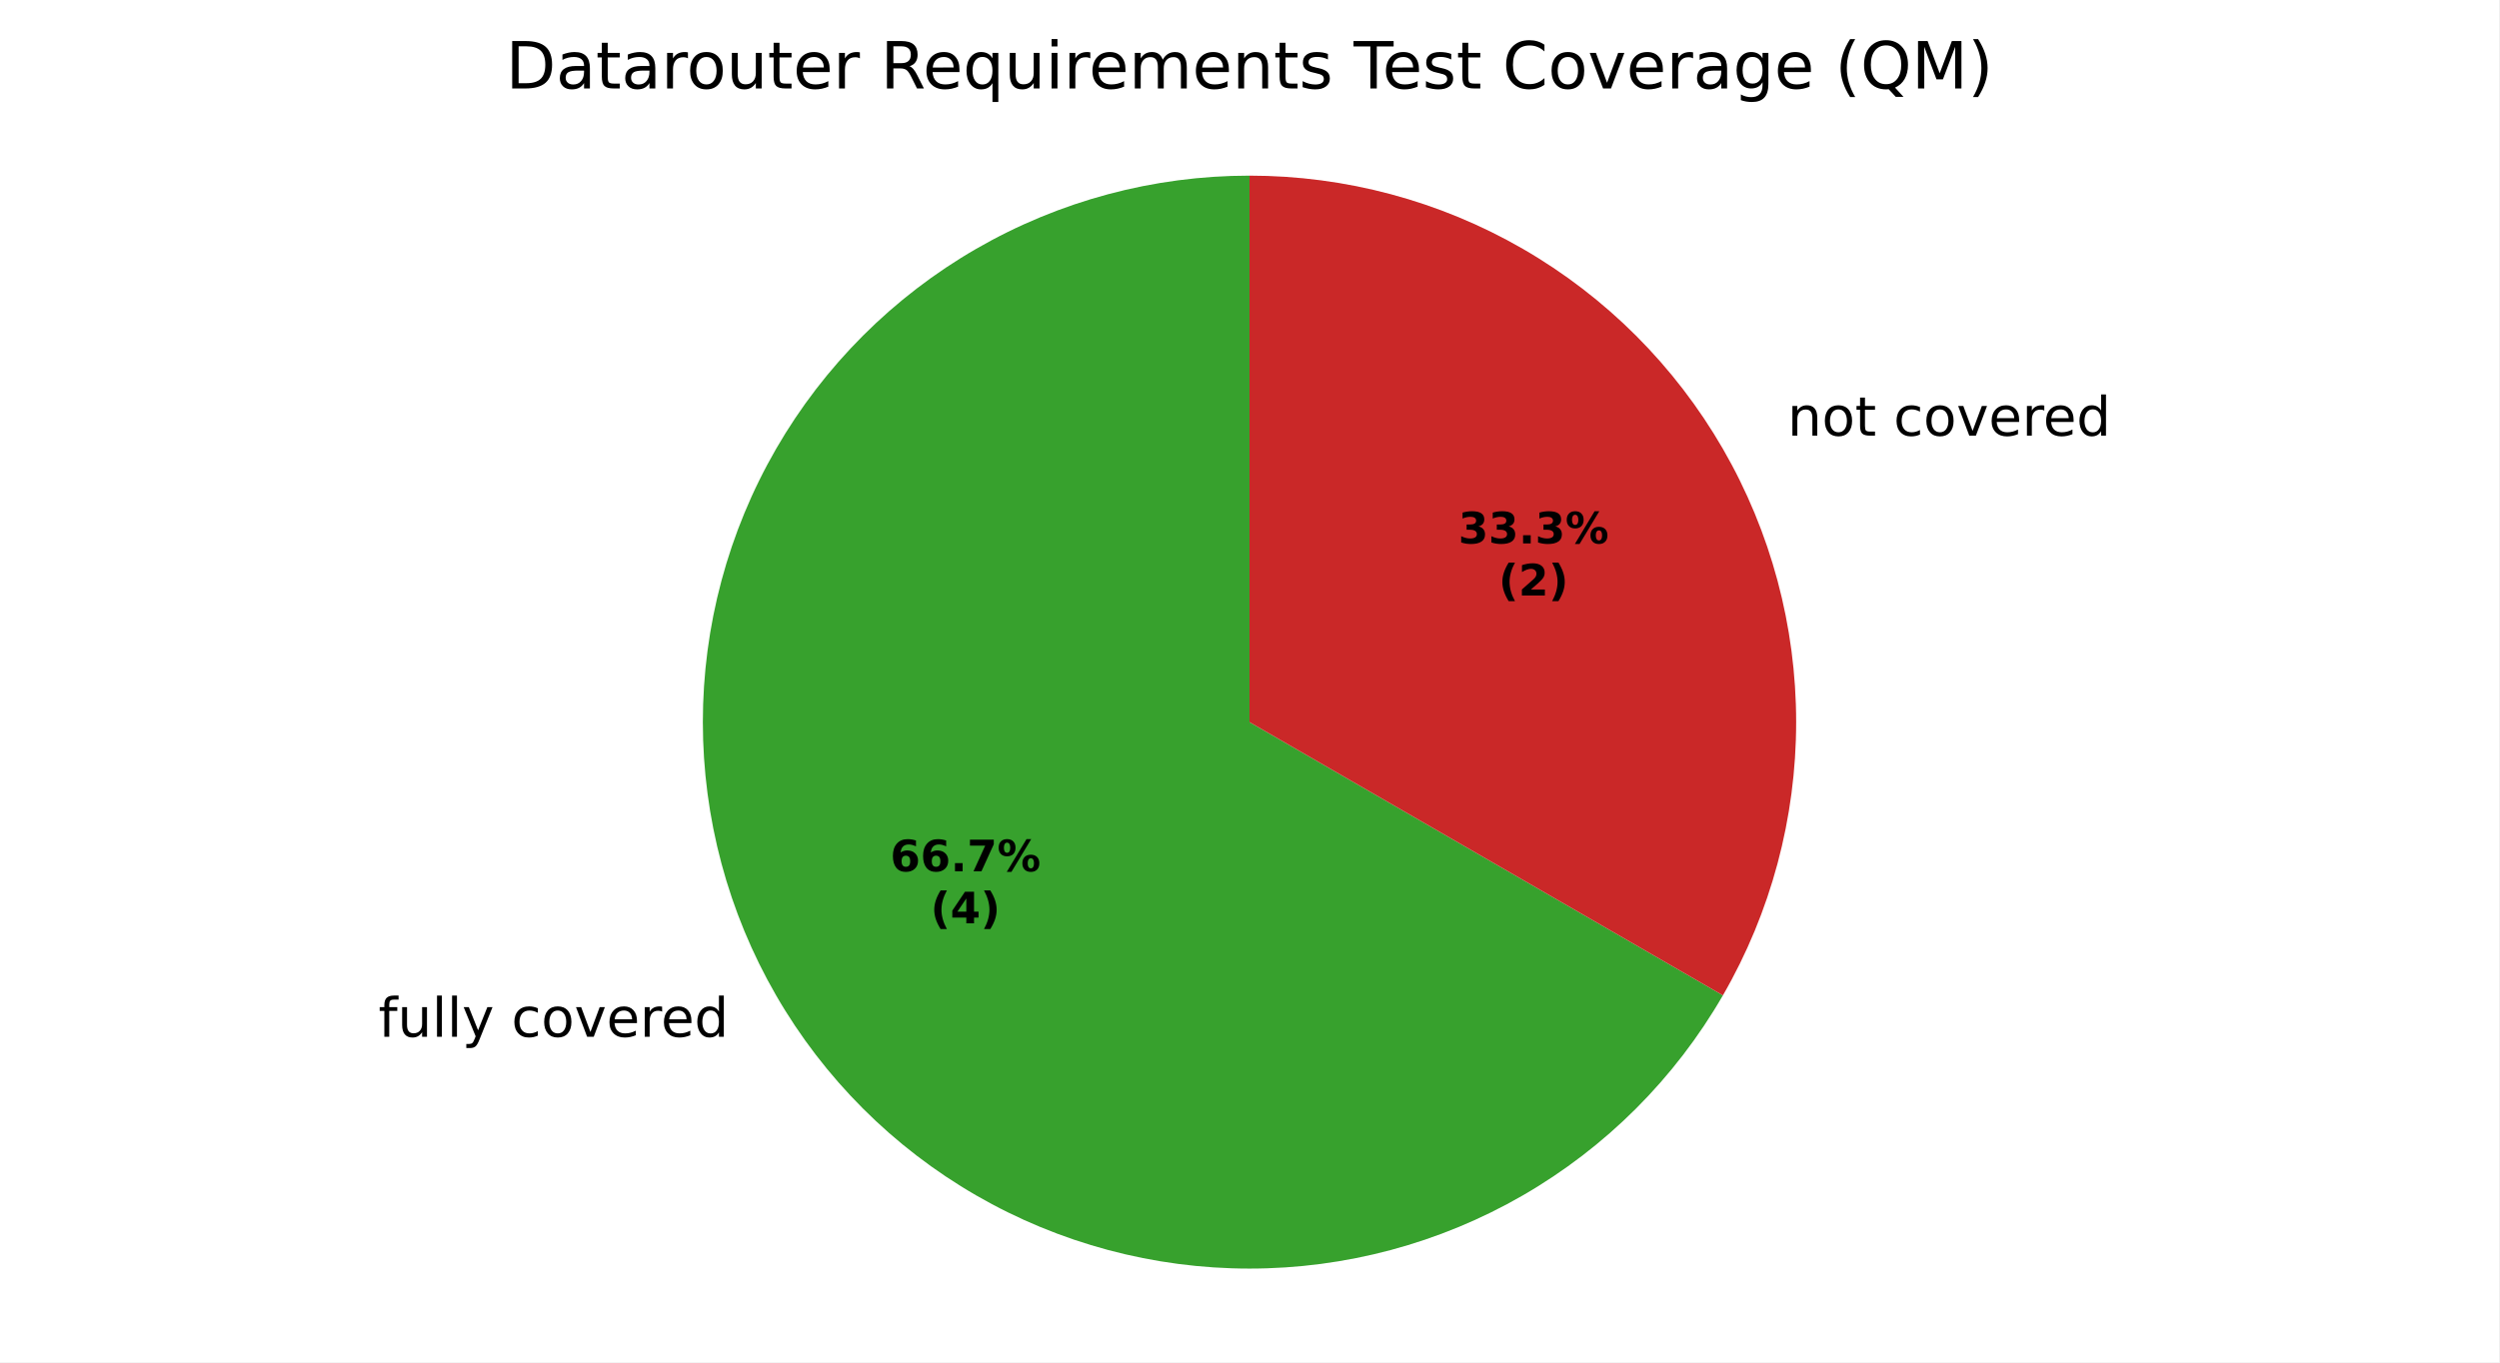
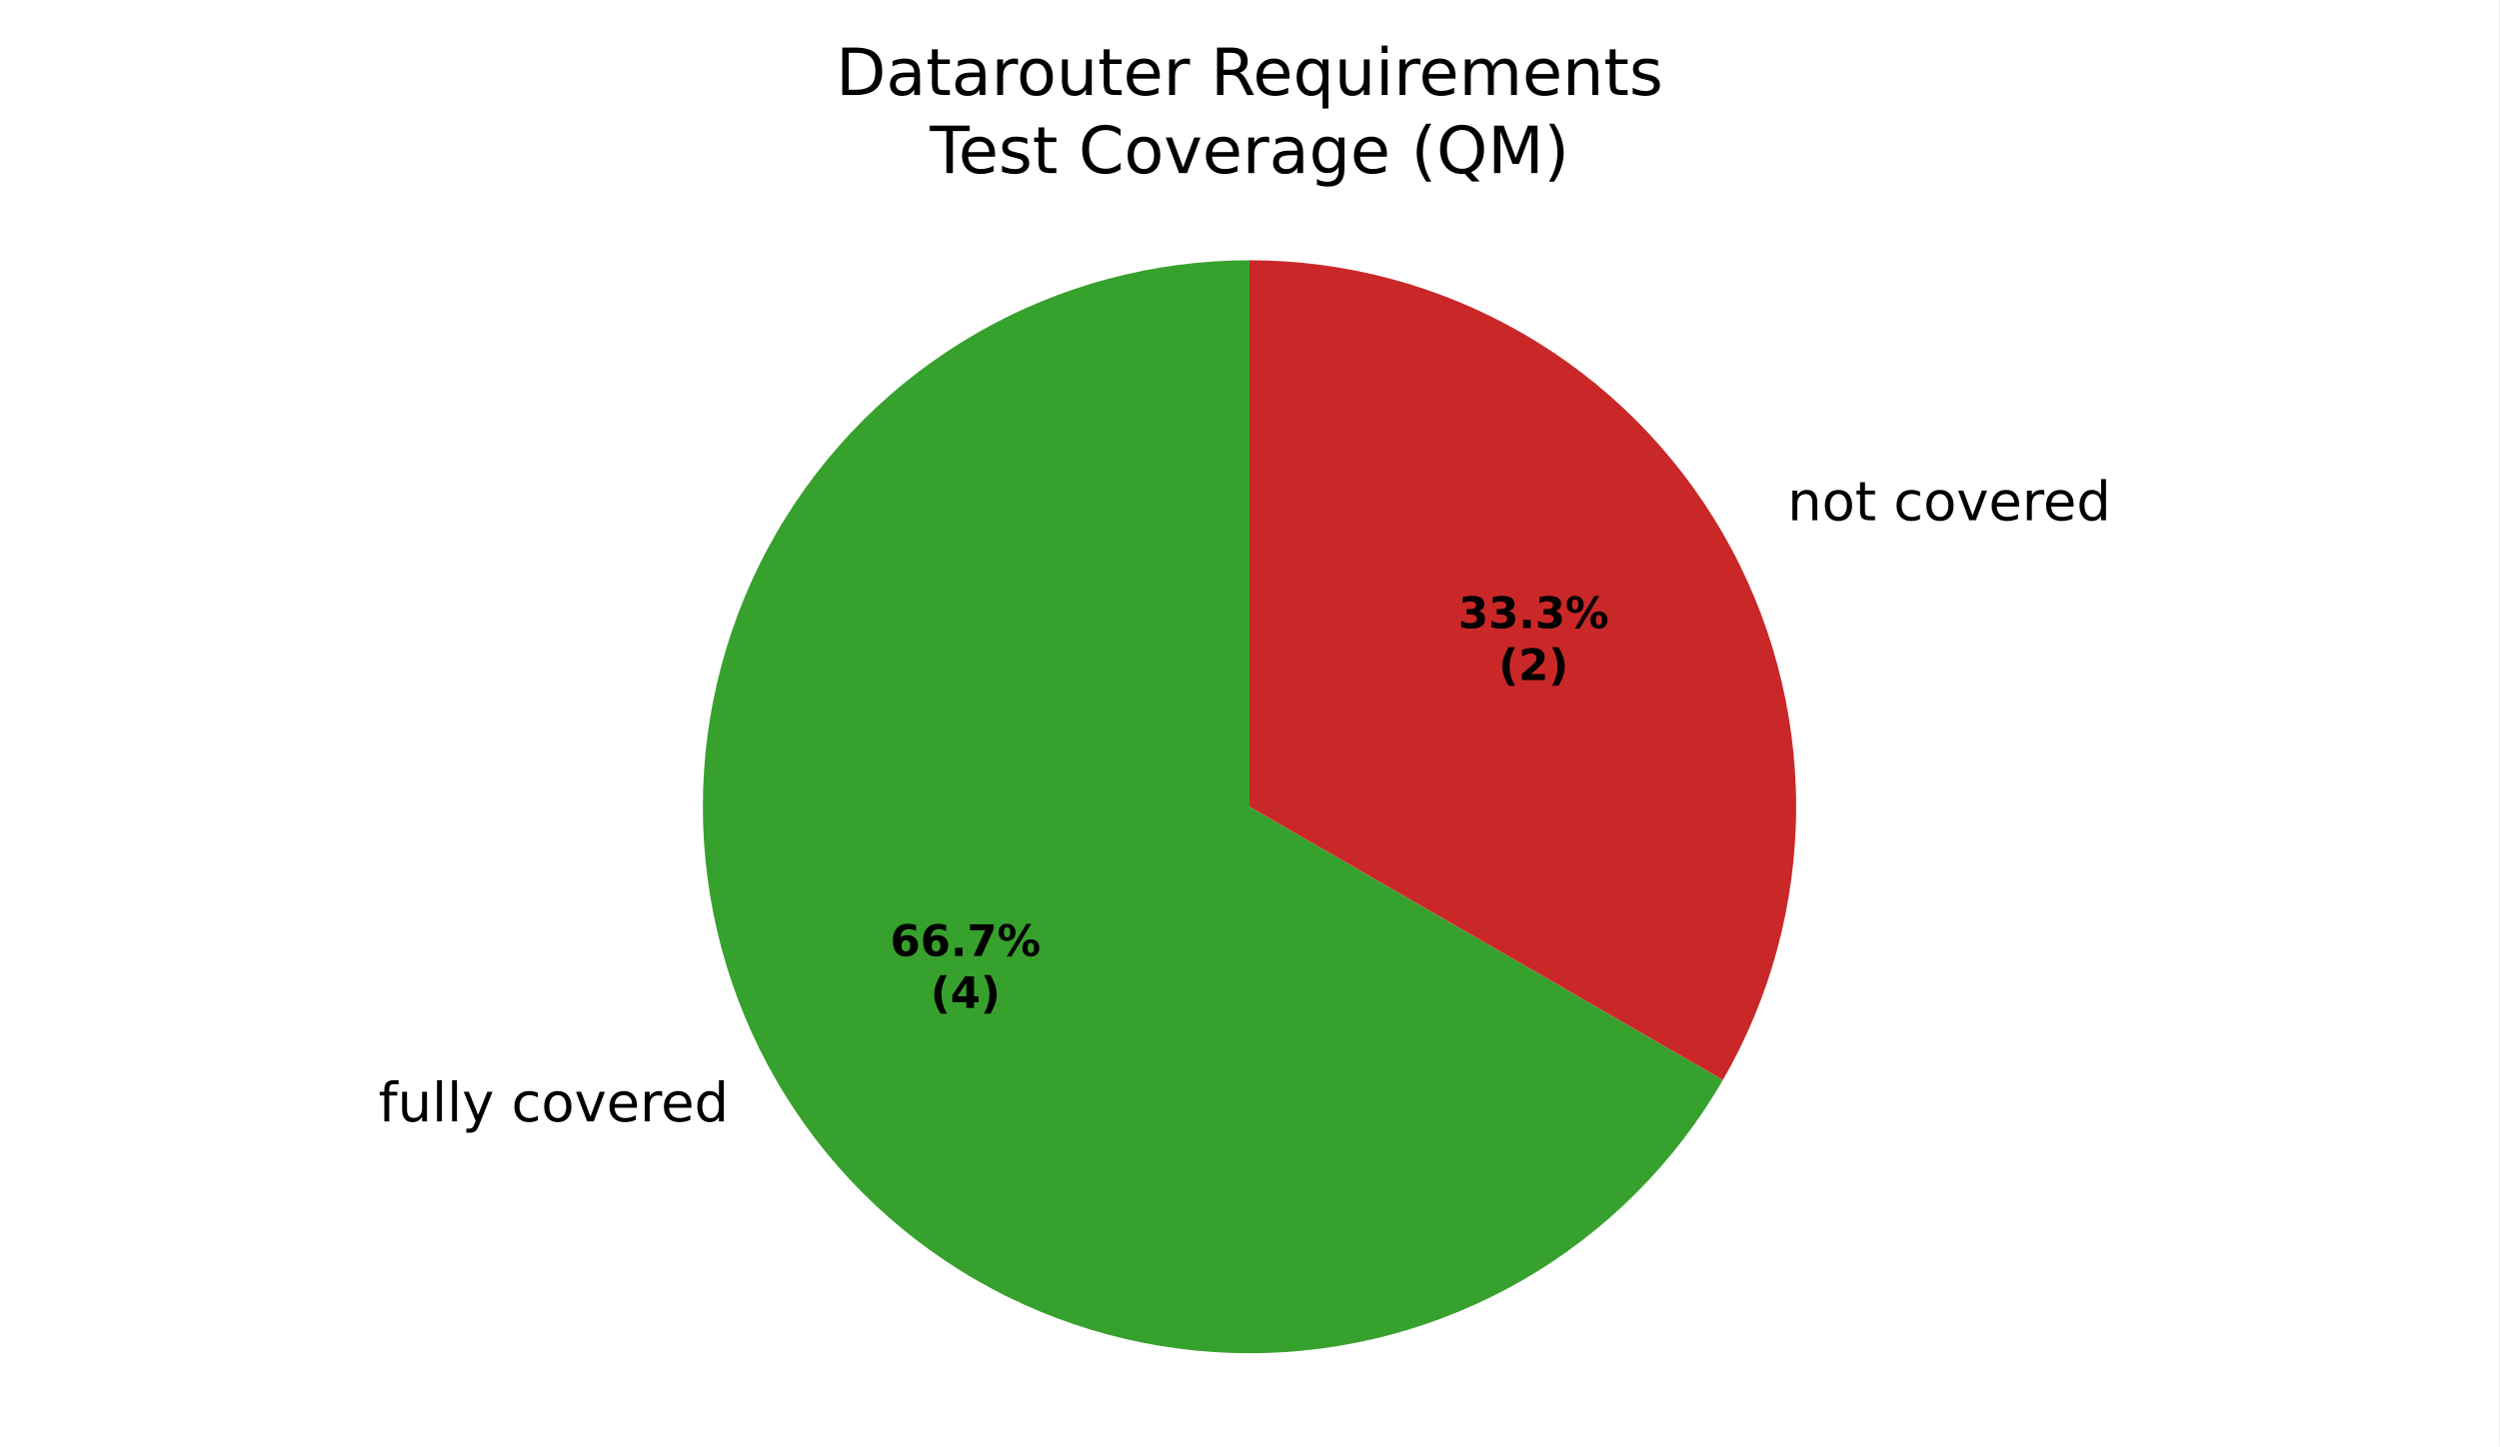
- <svg xmlns="http://www.w3.org/2000/svg" xmlns:xlink="http://www.w3.org/1999/xlink" width="460.8pt" height="251.278pt" viewBox="0 0 460.8 251.278" version="1.1">
+ <svg xmlns="http://www.w3.org/2000/svg" xmlns:xlink="http://www.w3.org/1999/xlink" width="460.8pt" height="266.882pt" viewBox="0 0 460.8 266.882" version="1.1">
  <defs>
    <style type="text/css">*{stroke-linejoin: round; stroke-linecap: butt}</style>
  </defs>
  <g id="figure_1">
    <g id="patch_1">
-       <path d="M 0 251.278  L 460.8 251.278  L 460.8 0  L 0 0  z " style="fill: #ffffff" />
+       <path d="M 0 266.882  L 460.8 266.882  L 460.8 0  L 0 0  z " style="fill: #ffffff" />
    </g>
    <g id="axes_1">
      <g id="patch_2">
-         <path d="M 230.4 32.398  C 212.707 32.398 195.322 37.056 180 45.903  C 164.678 54.749 151.951 67.476 143.105 82.798  C 134.258 98.121 129.6 115.505 129.6 133.198  C 129.6 150.891 134.258 168.276 143.105 183.598  C 151.951 198.921 164.678 211.647 180 220.493  C 195.322 229.34 212.707 233.998 230.4 233.998  C 248.093 233.998 265.478 229.34 280.8 220.493  C 296.122 211.647 308.849 198.921 317.695 183.598  L 230.4 133.198  z " style="fill: #37a12d" />
+         <path d="M 230.4 48.002  C 212.707 48.002 195.322 52.66 180 61.506  C 164.678 70.353 151.951 83.079 143.105 98.402  C 134.258 113.724 129.6 131.109 129.6 148.802  C 129.6 166.494 134.258 183.879 143.105 199.202  C 151.951 214.524 164.678 227.251 180 236.097  C 195.322 244.943 212.707 249.602 230.4 249.602  C 248.093 249.602 265.478 244.943 280.8 236.097  C 296.122 227.251 308.849 214.524 317.695 199.202  L 230.4 148.802  z " style="fill: #37a12d" />
      </g>
      <g id="patch_3">
-         <path d="M 317.695 183.598  C 317.695 183.598 317.695 183.598 317.695 183.598  L 230.4 133.198  z " style="fill: #f0a500" />
+         <path d="M 317.695 199.202  C 317.695 199.202 317.695 199.202 317.695 199.202  L 230.4 148.802  z " style="fill: #f0a500" />
      </g>
      <g id="patch_4">
-         <path d="M 317.695 183.598  C 326.542 168.276 331.2 150.891 331.2 133.198  C 331.2 115.505 326.542 98.121 317.695 82.798  C 308.849 67.476 296.122 54.749 280.8 45.903  C 265.478 37.056 248.093 32.398 230.4 32.398  L 230.4 133.198  z " style="fill: #ca2828" />
+         <path d="M 317.695 199.202  C 326.542 183.879 331.2 166.494 331.2 148.802  C 331.2 131.109 326.542 113.724 317.695 98.402  C 308.849 83.079 296.122 70.353 280.8 61.506  C 265.478 52.66 248.093 48.002 230.4 48.002  L 230.4 148.802  z " style="fill: #ca2828" />
      </g>
      <g id="matplotlib.axis_1" />
      <g id="matplotlib.axis_2" />
      <g id="text_1">
-         <g transform="translate(69.78292 191.2362) scale(0.1 -0.1)">
+         <g transform="translate(69.78292 206.8397) scale(0.1 -0.1)">
          <defs>
            <path id="DejaVuSans-49" d="M 2375 4863  L 2375 4384  L 1825 4384  Q 1516 4384 1395 4259  Q 1275 4134 1275 3809  L 1275 3500  L 2222 3500  L 2222 3053  L 1275 3053  L 1275 0  L 697 0  L 697 3053  L 147 3053  L 147 3500  L 697 3500  L 697 3744  Q 697 4328 969 4595  Q 1241 4863 1831 4863  L 2375 4863  z " transform="scale(0.015625)" />
            <path id="DejaVuSans-58" d="M 544 1381  L 544 3500  L 1119 3500  L 1119 1403  Q 1119 906 1312 657  Q 1506 409 1894 409  Q 2359 409 2629 706  Q 2900 1003 2900 1516  L 2900 3500  L 3475 3500  L 3475 0  L 2900 0  L 2900 538  Q 2691 219 2414 64  Q 2138 -91 1772 -91  Q 1169 -91 856 284  Q 544 659 544 1381  z M 1991 3584  L 1991 3584  z " transform="scale(0.015625)" />
            <path id="DejaVuSans-4f" d="M 603 4863  L 1178 4863  L 1178 0  L 603 0  L 603 4863  z " transform="scale(0.015625)" />
            <path id="DejaVuSans-5c" d="M 2059 -325  Q 1816 -950 1584 -1140  Q 1353 -1331 966 -1331  L 506 -1331  L 506 -850  L 844 -850  Q 1081 -850 1212 -737  Q 1344 -625 1503 -206  L 1606 56  L 191 3500  L 800 3500  L 1894 763  L 2988 3500  L 3597 3500  L 2059 -325  z " transform="scale(0.015625)" />
            <path id="DejaVuSans-3" transform="scale(0.015625)" />
            <path id="DejaVuSans-46" d="M 3122 3366  L 3122 2828  Q 2878 2963 2633 3030  Q 2388 3097 2138 3097  Q 1578 3097 1268 2742  Q 959 2388 959 1747  Q 959 1106 1268 751  Q 1578 397 2138 397  Q 2388 397 2633 464  Q 2878 531 3122 666  L 3122 134  Q 2881 22 2623 -34  Q 2366 -91 2075 -91  Q 1284 -91 818 406  Q 353 903 353 1747  Q 353 2603 823 3093  Q 1294 3584 2113 3584  Q 2378 3584 2631 3529  Q 2884 3475 3122 3366  z " transform="scale(0.015625)" />
            <path id="DejaVuSans-52" d="M 1959 3097  Q 1497 3097 1228 2736  Q 959 2375 959 1747  Q 959 1119 1226 758  Q 1494 397 1959 397  Q 2419 397 2687 759  Q 2956 1122 2956 1747  Q 2956 2369 2687 2733  Q 2419 3097 1959 3097  z M 1959 3584  Q 2709 3584 3137 3096  Q 3566 2609 3566 1747  Q 3566 888 3137 398  Q 2709 -91 1959 -91  Q 1206 -91 779 398  Q 353 888 353 1747  Q 353 2609 779 3096  Q 1206 3584 1959 3584  z " transform="scale(0.015625)" />
            <path id="DejaVuSans-59" d="M 191 3500  L 800 3500  L 1894 563  L 2988 3500  L 3597 3500  L 2284 0  L 1503 0  L 191 3500  z " transform="scale(0.015625)" />
            <path id="DejaVuSans-48" d="M 3597 1894  L 3597 1613  L 953 1613  Q 991 1019 1311 708  Q 1631 397 2203 397  Q 2534 397 2845 478  Q 3156 559 3463 722  L 3463 178  Q 3153 47 2828 -22  Q 2503 -91 2169 -91  Q 1331 -91 842 396  Q 353 884 353 1716  Q 353 2575 817 3079  Q 1281 3584 2069 3584  Q 2775 3584 3186 3129  Q 3597 2675 3597 1894  z M 3022 2063  Q 3016 2534 2758 2815  Q 2500 3097 2075 3097  Q 1594 3097 1305 2825  Q 1016 2553 972 2059  L 3022 2063  z " transform="scale(0.015625)" />
            <path id="DejaVuSans-55" d="M 2631 2963  Q 2534 3019 2420 3045  Q 2306 3072 2169 3072  Q 1681 3072 1420 2755  Q 1159 2438 1159 1844  L 1159 0  L 581 0  L 581 3500  L 1159 3500  L 1159 2956  Q 1341 3275 1631 3429  Q 1922 3584 2338 3584  Q 2397 3584 2469 3576  Q 2541 3569 2628 3553  L 2631 2963  z " transform="scale(0.015625)" />
            <path id="DejaVuSans-47" d="M 2906 2969  L 2906 4863  L 3481 4863  L 3481 0  L 2906 0  L 2906 525  Q 2725 213 2448 61  Q 2172 -91 1784 -91  Q 1150 -91 751 415  Q 353 922 353 1747  Q 353 2572 751 3078  Q 1150 3584 1784 3584  Q 2172 3584 2448 3432  Q 2725 3281 2906 2969  z M 947 1747  Q 947 1113 1208 752  Q 1469 391 1925 391  Q 2381 391 2643 752  Q 2906 1113 2906 1747  Q 2906 2381 2643 2742  Q 2381 3103 1925 3103  Q 1469 3103 1208 2742  Q 947 2381 947 1747  z " transform="scale(0.015625)" />
          </defs>
          <use xlink:href="#DejaVuSans-49" />
          <use xlink:href="#DejaVuSans-58" transform="translate(35.20312 0)" />
          <use xlink:href="#DejaVuSans-4f" transform="translate(98.57812 0)" />
          <use xlink:href="#DejaVuSans-4f" transform="translate(126.3594 0)" />
          <use xlink:href="#DejaVuSans-5c" transform="translate(154.1406 0)" />
          <use xlink:href="#DejaVuSans-3" transform="translate(213.3281 0)" />
          <use xlink:href="#DejaVuSans-46" transform="translate(245.1094 0)" />
          <use xlink:href="#DejaVuSans-52" transform="translate(300.0938 0)" />
          <use xlink:href="#DejaVuSans-59" transform="translate(361.2812 0)" />
          <use xlink:href="#DejaVuSans-48" transform="translate(420.4688 0)" />
          <use xlink:href="#DejaVuSans-55" transform="translate(482 0)" />
          <use xlink:href="#DejaVuSans-48" transform="translate(520.9062 0)" />
          <use xlink:href="#DejaVuSans-47" transform="translate(582.4375 0)" />
        </g>
      </g>
      <g id="text_2">
-         <g transform="translate(326.4249 80.35617) scale(0.1 -0.1)">
+         <g transform="translate(326.4249 95.95969) scale(0.1 -0.1)">
          <defs>
            <path id="DejaVuSans-51" d="M 3513 2113  L 3513 0  L 2938 0  L 2938 2094  Q 2938 2591 2744 2837  Q 2550 3084 2163 3084  Q 1697 3084 1428 2787  Q 1159 2491 1159 1978  L 1159 0  L 581 0  L 581 3500  L 1159 3500  L 1159 2956  Q 1366 3272 1645 3428  Q 1925 3584 2291 3584  Q 2894 3584 3203 3211  Q 3513 2838 3513 2113  z " transform="scale(0.015625)" />
            <path id="DejaVuSans-57" d="M 1172 4494  L 1172 3500  L 2356 3500  L 2356 3053  L 1172 3053  L 1172 1153  Q 1172 725 1289 603  Q 1406 481 1766 481  L 2356 481  L 2356 0  L 1766 0  Q 1100 0 847 248  Q 594 497 594 1153  L 594 3053  L 172 3053  L 172 3500  L 594 3500  L 594 4494  L 1172 4494  z " transform="scale(0.015625)" />
          </defs>
          <use xlink:href="#DejaVuSans-3" />
          <use xlink:href="#DejaVuSans-51" transform="translate(31.78125 0)" />
          <use xlink:href="#DejaVuSans-52" transform="translate(95.15625 0)" />
          <use xlink:href="#DejaVuSans-57" transform="translate(156.3438 0)" />
          <use xlink:href="#DejaVuSans-3" transform="translate(195.5469 0)" />
          <use xlink:href="#DejaVuSans-46" transform="translate(227.3281 0)" />
          <use xlink:href="#DejaVuSans-52" transform="translate(282.3125 0)" />
          <use xlink:href="#DejaVuSans-59" transform="translate(343.5 0)" />
          <use xlink:href="#DejaVuSans-48" transform="translate(402.6875 0)" />
          <use xlink:href="#DejaVuSans-55" transform="translate(464.2188 0)" />
          <use xlink:href="#DejaVuSans-48" transform="translate(503.125 0)" />
          <use xlink:href="#DejaVuSans-47" transform="translate(564.6562 0)" />
        </g>
      </g>
      <g id="text_3">
-         <g transform="translate(164.1459 160.7155) scale(0.08 -0.08)">
+         <g transform="translate(164.1459 176.319) scale(0.08 -0.08)">
          <defs>
            <path id="DejaVuSans-Bold-19" d="M 2316 2303  Q 2000 2303 1842 2098  Q 1684 1894 1684 1484  Q 1684 1075 1842 870  Q 2000 666 2316 666  Q 2634 666 2792 870  Q 2950 1075 2950 1484  Q 2950 1894 2792 2098  Q 2634 2303 2316 2303  z M 3803 4544  L 3803 3681  Q 3506 3822 3243 3889  Q 2981 3956 2731 3956  Q 2194 3956 1894 3657  Q 1594 3359 1544 2772  Q 1750 2925 1990 3001  Q 2231 3078 2516 3078  Q 3231 3078 3670 2659  Q 4109 2241 4109 1563  Q 4109 813 3618 361  Q 3128 -91 2303 -91  Q 1394 -91 895 523  Q 397 1138 397 2266  Q 397 3422 980 4083  Q 1563 4744 2578 4744  Q 2900 4744 3203 4694  Q 3506 4644 3803 4544  z " transform="scale(0.015625)" />
            <path id="DejaVuSans-Bold-11" d="M 653 1209  L 1778 1209  L 1778 0  L 653 0  L 653 1209  z " transform="scale(0.015625)" />
            <path id="DejaVuSans-Bold-1a" d="M 428 4666  L 3944 4666  L 3944 3988  L 2125 0  L 953 0  L 2675 3781  L 428 3781  L 428 4666  z " transform="scale(0.015625)" />
            <path id="DejaVuSans-Bold-8" d="M 4959 1925  Q 4738 1925 4616 1733  Q 4494 1541 4494 1184  Q 4494 825 4614 633  Q 4734 441 4959 441  Q 5184 441 5303 633  Q 5422 825 5422 1184  Q 5422 1541 5301 1733  Q 5181 1925 4959 1925  z M 4959 2450  Q 5541 2450 5875 2112  Q 6209 1775 6209 1184  Q 6209 594 5875 251  Q 5541 -91 4959 -91  Q 4378 -91 4042 251  Q 3706 594 3706 1184  Q 3706 1772 4042 2111  Q 4378 2450 4959 2450  z M 2094 -91  L 1403 -91  L 4319 4750  L 5013 4750  L 2094 -91  z M 1453 4750  Q 2034 4750 2367 4411  Q 2700 4072 2700 3481  Q 2700 2891 2367 2550  Q 2034 2209 1453 2209  Q 872 2209 539 2550  Q 206 2891 206 3481  Q 206 4072 539 4411  Q 872 4750 1453 4750  z M 1453 4225  Q 1228 4225 1106 4031  Q 984 3838 984 3481  Q 984 3122 1106 2926  Q 1228 2731 1453 2731  Q 1678 2731 1798 2926  Q 1919 3122 1919 3481  Q 1919 3838 1797 4031  Q 1675 4225 1453 4225  z " transform="scale(0.015625)" />
          </defs>
          <use xlink:href="#DejaVuSans-Bold-19" />
          <use xlink:href="#DejaVuSans-Bold-19" transform="translate(69.57812 0)" />
          <use xlink:href="#DejaVuSans-Bold-11" transform="translate(139.1562 0)" />
          <use xlink:href="#DejaVuSans-Bold-1a" transform="translate(177.1406 0)" />
          <use xlink:href="#DejaVuSans-Bold-8" transform="translate(246.7188 0)" />
        </g>
-         <g transform="translate(171.5834 170.317) scale(0.08 -0.08)">
+         <g transform="translate(171.5834 185.9205) scale(0.08 -0.08)">
          <defs>
            <path id="DejaVuSans-Bold-b" d="M 2413 -844  L 1484 -844  Q 1006 -72 778 623  Q 550 1319 550 2003  Q 550 2688 779 3389  Q 1009 4091 1484 4856  L 2413 4856  Q 2013 4116 1813 3408  Q 1613 2700 1613 2009  Q 1613 1319 1811 609  Q 2009 -100 2413 -844  z " transform="scale(0.015625)" />
            <path id="DejaVuSans-Bold-17" d="M 2356 3675  L 1038 1722  L 2356 1722  L 2356 3675  z M 2156 4666  L 3494 4666  L 3494 1722  L 4159 1722  L 4159 850  L 3494 850  L 3494 0  L 2356 0  L 2356 850  L 288 850  L 288 1881  L 2156 4666  z " transform="scale(0.015625)" />
            <path id="DejaVuSans-Bold-c" d="M 513 -844  Q 913 -100 1113 609  Q 1313 1319 1313 2009  Q 1313 2700 1113 3408  Q 913 4116 513 4856  L 1441 4856  Q 1916 4091 2145 3389  Q 2375 2688 2375 2003  Q 2375 1319 2147 623  Q 1919 -72 1441 -844  L 513 -844  z " transform="scale(0.015625)" />
          </defs>
          <use xlink:href="#DejaVuSans-Bold-b" />
          <use xlink:href="#DejaVuSans-Bold-17" transform="translate(45.70312 0)" />
          <use xlink:href="#DejaVuSans-Bold-c" transform="translate(115.2812 0)" />
        </g>
      </g>
      <g id="text_4">
-         <g transform="translate(268.9003 100.2355) scale(0.08 -0.08)">
+         <g transform="translate(268.9003 115.839) scale(0.08 -0.08)">
          <defs>
            <path id="DejaVuSans-Bold-16" d="M 2981 2516  Q 3453 2394 3698 2092  Q 3944 1791 3944 1325  Q 3944 631 3412 270  Q 2881 -91 1863 -91  Q 1503 -91 1142 -33  Q 781 25 428 141  L 428 1069  Q 766 900 1098 814  Q 1431 728 1753 728  Q 2231 728 2486 893  Q 2741 1059 2741 1369  Q 2741 1688 2480 1852  Q 2219 2016 1709 2016  L 1228 2016  L 1228 2791  L 1734 2791  Q 2188 2791 2409 2933  Q 2631 3075 2631 3366  Q 2631 3634 2415 3781  Q 2200 3928 1806 3928  Q 1516 3928 1219 3862  Q 922 3797 628 3669  L 628 4550  Q 984 4650 1334 4700  Q 1684 4750 2022 4750  Q 2931 4750 3382 4451  Q 3834 4153 3834 3553  Q 3834 3144 3618 2883  Q 3403 2622 2981 2516  z " transform="scale(0.015625)" />
          </defs>
          <use xlink:href="#DejaVuSans-Bold-16" />
          <use xlink:href="#DejaVuSans-Bold-16" transform="translate(69.57812 0)" />
          <use xlink:href="#DejaVuSans-Bold-11" transform="translate(139.1562 0)" />
          <use xlink:href="#DejaVuSans-Bold-16" transform="translate(177.1406 0)" />
          <use xlink:href="#DejaVuSans-Bold-8" transform="translate(246.7188 0)" />
        </g>
-         <g transform="translate(276.3378 109.837) scale(0.08 -0.08)">
+         <g transform="translate(276.3378 125.4405) scale(0.08 -0.08)">
          <defs>
            <path id="DejaVuSans-Bold-15" d="M 1844 884  L 3897 884  L 3897 0  L 506 0  L 506 884  L 2209 2388  Q 2438 2594 2547 2791  Q 2656 2988 2656 3200  Q 2656 3528 2436 3728  Q 2216 3928 1850 3928  Q 1569 3928 1234 3808  Q 900 3688 519 3450  L 519 4475  Q 925 4609 1322 4679  Q 1719 4750 2100 4750  Q 2938 4750 3402 4381  Q 3866 4013 3866 3353  Q 3866 2972 3669 2642  Q 3472 2313 2841 1759  L 1844 884  z " transform="scale(0.015625)" />
          </defs>
          <use xlink:href="#DejaVuSans-Bold-b" />
          <use xlink:href="#DejaVuSans-Bold-15" transform="translate(45.70312 0)" />
          <use xlink:href="#DejaVuSans-Bold-c" transform="translate(115.2812 0)" />
        </g>
      </g>
      <g id="text_5">
-         <g transform="translate(93.26906 16.31812) scale(0.12 -0.12)">
+         <g transform="translate(154.1353 17.5193) scale(0.12 -0.12)">
          <defs>
            <path id="DejaVuSans-27" d="M 1259 4147  L 1259 519  L 2022 519  Q 2988 519 3436 956  Q 3884 1394 3884 2338  Q 3884 3275 3436 3711  Q 2988 4147 2022 4147  L 1259 4147  z M 628 4666  L 1925 4666  Q 3281 4666 3915 4102  Q 4550 3538 4550 2338  Q 4550 1131 3912 565  Q 3275 0 1925 0  L 628 0  L 628 4666  z " transform="scale(0.015625)" />
            <path id="DejaVuSans-44" d="M 2194 1759  Q 1497 1759 1228 1600  Q 959 1441 959 1056  Q 959 750 1161 570  Q 1363 391 1709 391  Q 2188 391 2477 730  Q 2766 1069 2766 1631  L 2766 1759  L 2194 1759  z M 3341 1997  L 3341 0  L 2766 0  L 2766 531  Q 2569 213 2275 61  Q 1981 -91 1556 -91  Q 1019 -91 701 211  Q 384 513 384 1019  Q 384 1609 779 1909  Q 1175 2209 1959 2209  L 2766 2209  L 2766 2266  Q 2766 2663 2505 2880  Q 2244 3097 1772 3097  Q 1472 3097 1187 3025  Q 903 2953 641 2809  L 641 3341  Q 956 3463 1253 3523  Q 1550 3584 1831 3584  Q 2591 3584 2966 3190  Q 3341 2797 3341 1997  z " transform="scale(0.015625)" />
            <path id="DejaVuSans-35" d="M 2841 2188  Q 3044 2119 3236 1894  Q 3428 1669 3622 1275  L 4263 0  L 3584 0  L 2988 1197  Q 2756 1666 2539 1819  Q 2322 1972 1947 1972  L 1259 1972  L 1259 0  L 628 0  L 628 4666  L 2053 4666  Q 2853 4666 3247 4331  Q 3641 3997 3641 3322  Q 3641 2881 3436 2590  Q 3231 2300 2841 2188  z M 1259 4147  L 1259 2491  L 2053 2491  Q 2509 2491 2742 2702  Q 2975 2913 2975 3322  Q 2975 3731 2742 3939  Q 2509 4147 2053 4147  L 1259 4147  z " transform="scale(0.015625)" />
            <path id="DejaVuSans-54" d="M 947 1747  Q 947 1113 1208 752  Q 1469 391 1925 391  Q 2381 391 2643 752  Q 2906 1113 2906 1747  Q 2906 2381 2643 2742  Q 2381 3103 1925 3103  Q 1469 3103 1208 2742  Q 947 2381 947 1747  z M 2906 525  Q 2725 213 2448 61  Q 2172 -91 1784 -91  Q 1150 -91 751 415  Q 353 922 353 1747  Q 353 2572 751 3078  Q 1150 3584 1784 3584  Q 2172 3584 2448 3432  Q 2725 3281 2906 2969  L 2906 3500  L 3481 3500  L 3481 -1331  L 2906 -1331  L 2906 525  z " transform="scale(0.015625)" />
            <path id="DejaVuSans-4c" d="M 603 3500  L 1178 3500  L 1178 0  L 603 0  L 603 3500  z M 603 4863  L 1178 4863  L 1178 4134  L 603 4134  L 603 4863  z " transform="scale(0.015625)" />
            <path id="DejaVuSans-50" d="M 3328 2828  Q 3544 3216 3844 3400  Q 4144 3584 4550 3584  Q 5097 3584 5394 3201  Q 5691 2819 5691 2113  L 5691 0  L 5113 0  L 5113 2094  Q 5113 2597 4934 2840  Q 4756 3084 4391 3084  Q 3944 3084 3684 2787  Q 3425 2491 3425 1978  L 3425 0  L 2847 0  L 2847 2094  Q 2847 2600 2669 2842  Q 2491 3084 2119 3084  Q 1678 3084 1418 2786  Q 1159 2488 1159 1978  L 1159 0  L 581 0  L 581 3500  L 1159 3500  L 1159 2956  Q 1356 3278 1631 3431  Q 1906 3584 2284 3584  Q 2666 3584 2933 3390  Q 3200 3197 3328 2828  z " transform="scale(0.015625)" />
            <path id="DejaVuSans-56" d="M 2834 3397  L 2834 2853  Q 2591 2978 2328 3040  Q 2066 3103 1784 3103  Q 1356 3103 1142 2972  Q 928 2841 928 2578  Q 928 2378 1081 2264  Q 1234 2150 1697 2047  L 1894 2003  Q 2506 1872 2764 1633  Q 3022 1394 3022 966  Q 3022 478 2636 193  Q 2250 -91 1575 -91  Q 1294 -91 989 -36  Q 684 19 347 128  L 347 722  Q 666 556 975 473  Q 1284 391 1588 391  Q 1994 391 2212 530  Q 2431 669 2431 922  Q 2431 1156 2273 1281  Q 2116 1406 1581 1522  L 1381 1569  Q 847 1681 609 1914  Q 372 2147 372 2553  Q 372 3047 722 3315  Q 1072 3584 1716 3584  Q 2034 3584 2315 3537  Q 2597 3491 2834 3397  z " transform="scale(0.015625)" />
-             <path id="DejaVuSans-37" d="M -19 4666  L 3928 4666  L 3928 4134  L 2272 4134  L 2272 0  L 1638 0  L 1638 4134  L -19 4134  L -19 4666  z " transform="scale(0.015625)" />
-             <path id="DejaVuSans-26" d="M 4122 4306  L 4122 3641  Q 3803 3938 3442 4084  Q 3081 4231 2675 4231  Q 1875 4231 1450 3742  Q 1025 3253 1025 2328  Q 1025 1406 1450 917  Q 1875 428 2675 428  Q 3081 428 3442 575  Q 3803 722 4122 1019  L 4122 359  Q 3791 134 3420 21  Q 3050 -91 2638 -91  Q 1578 -91 968 557  Q 359 1206 359 2328  Q 359 3453 968 4101  Q 1578 4750 2638 4750  Q 3056 4750 3426 4639  Q 3797 4528 4122 4306  z " transform="scale(0.015625)" />
-             <path id="DejaVuSans-4a" d="M 2906 1791  Q 2906 2416 2648 2759  Q 2391 3103 1925 3103  Q 1463 3103 1205 2759  Q 947 2416 947 1791  Q 947 1169 1205 825  Q 1463 481 1925 481  Q 2391 481 2648 825  Q 2906 1169 2906 1791  z M 3481 434  Q 3481 -459 3084 -895  Q 2688 -1331 1869 -1331  Q 1566 -1331 1297 -1286  Q 1028 -1241 775 -1147  L 775 -588  Q 1028 -725 1275 -790  Q 1522 -856 1778 -856  Q 2344 -856 2625 -561  Q 2906 -266 2906 331  L 2906 616  Q 2728 306 2450 153  Q 2172 0 1784 0  Q 1141 0 747 490  Q 353 981 353 1791  Q 353 2603 747 3093  Q 1141 3584 1784 3584  Q 2172 3584 2450 3431  Q 2728 3278 2906 2969  L 2906 3500  L 3481 3500  L 3481 434  z " transform="scale(0.015625)" />
-             <path id="DejaVuSans-b" d="M 1984 4856  Q 1566 4138 1362 3434  Q 1159 2731 1159 2009  Q 1159 1288 1364 580  Q 1569 -128 1984 -844  L 1484 -844  Q 1016 -109 783 600  Q 550 1309 550 2009  Q 550 2706 781 3412  Q 1013 4119 1484 4856  L 1984 4856  z " transform="scale(0.015625)" />
-             <path id="DejaVuSans-34" d="M 2522 4238  Q 1834 4238 1429 3725  Q 1025 3213 1025 2328  Q 1025 1447 1429 934  Q 1834 422 2522 422  Q 3209 422 3611 934  Q 4013 1447 4013 2328  Q 4013 3213 3611 3725  Q 3209 4238 2522 4238  z M 3406 84  L 4238 -825  L 3475 -825  L 2784 -78  Q 2681 -84 2626 -87  Q 2572 -91 2522 -91  Q 1538 -91 948 567  Q 359 1225 359 2328  Q 359 3434 948 4092  Q 1538 4750 2522 4750  Q 3503 4750 4090 4092  Q 4678 3434 4678 2328  Q 4678 1516 4351 937  Q 4025 359 3406 84  z " transform="scale(0.015625)" />
-             <path id="DejaVuSans-30" d="M 628 4666  L 1569 4666  L 2759 1491  L 3956 4666  L 4897 4666  L 4897 0  L 4281 0  L 4281 4097  L 3078 897  L 2444 897  L 1241 4097  L 1241 0  L 628 0  L 628 4666  z " transform="scale(0.015625)" />
-             <path id="DejaVuSans-c" d="M 513 4856  L 1013 4856  Q 1481 4119 1714 3412  Q 1947 2706 1947 2009  Q 1947 1309 1714 600  Q 1481 -109 1013 -844  L 513 -844  Q 928 -128 1133 580  Q 1338 1288 1338 2009  Q 1338 2731 1133 3434  Q 928 4138 513 4856  z " transform="scale(0.015625)" />
          </defs>
          <use xlink:href="#DejaVuSans-27" />
          <use xlink:href="#DejaVuSans-44" transform="translate(77 0)" />
          <use xlink:href="#DejaVuSans-57" transform="translate(138.2812 0)" />
          <use xlink:href="#DejaVuSans-44" transform="translate(177.4844 0)" />
          <use xlink:href="#DejaVuSans-55" transform="translate(238.7656 0)" />
          <use xlink:href="#DejaVuSans-52" transform="translate(277.6719 0)" />
          <use xlink:href="#DejaVuSans-58" transform="translate(338.8594 0)" />
          <use xlink:href="#DejaVuSans-57" transform="translate(402.2344 0)" />
          <use xlink:href="#DejaVuSans-48" transform="translate(441.4375 0)" />
          <use xlink:href="#DejaVuSans-55" transform="translate(502.9688 0)" />
          <use xlink:href="#DejaVuSans-3" transform="translate(544.0781 0)" />
          <use xlink:href="#DejaVuSans-35" transform="translate(575.8594 0)" />
          <use xlink:href="#DejaVuSans-48" transform="translate(640.8594 0)" />
          <use xlink:href="#DejaVuSans-54" transform="translate(702.3906 0)" />
          <use xlink:href="#DejaVuSans-58" transform="translate(765.875 0)" />
          <use xlink:href="#DejaVuSans-4c" transform="translate(829.25 0)" />
          <use xlink:href="#DejaVuSans-55" transform="translate(857.0312 0)" />
          <use xlink:href="#DejaVuSans-48" transform="translate(895.9375 0)" />
          <use xlink:href="#DejaVuSans-50" transform="translate(957.4688 0)" />
          <use xlink:href="#DejaVuSans-48" transform="translate(1054.875 0)" />
          <use xlink:href="#DejaVuSans-51" transform="translate(1116.406 0)" />
          <use xlink:href="#DejaVuSans-57" transform="translate(1179.781 0)" />
          <use xlink:href="#DejaVuSans-56" transform="translate(1218.984 0)" />
-           <use xlink:href="#DejaVuSans-3" transform="translate(1271.078 0)" />
-           <use xlink:href="#DejaVuSans-37" transform="translate(1302.859 0)" />
-           <use xlink:href="#DejaVuSans-48" transform="translate(1346.953 0)" />
-           <use xlink:href="#DejaVuSans-56" transform="translate(1408.484 0)" />
-           <use xlink:href="#DejaVuSans-57" transform="translate(1460.578 0)" />
-           <use xlink:href="#DejaVuSans-3" transform="translate(1499.781 0)" />
-           <use xlink:href="#DejaVuSans-26" transform="translate(1531.562 0)" />
-           <use xlink:href="#DejaVuSans-52" transform="translate(1601.391 0)" />
-           <use xlink:href="#DejaVuSans-59" transform="translate(1662.578 0)" />
-           <use xlink:href="#DejaVuSans-48" transform="translate(1721.766 0)" />
-           <use xlink:href="#DejaVuSans-55" transform="translate(1783.297 0)" />
-           <use xlink:href="#DejaVuSans-44" transform="translate(1824.406 0)" />
-           <use xlink:href="#DejaVuSans-4a" transform="translate(1885.688 0)" />
-           <use xlink:href="#DejaVuSans-48" transform="translate(1949.172 0)" />
-           <use xlink:href="#DejaVuSans-3" transform="translate(2010.703 0)" />
-           <use xlink:href="#DejaVuSans-b" transform="translate(2042.484 0)" />
-           <use xlink:href="#DejaVuSans-34" transform="translate(2081.5 0)" />
-           <use xlink:href="#DejaVuSans-30" transform="translate(2160.219 0)" />
-           <use xlink:href="#DejaVuSans-c" transform="translate(2246.5 0)" />
+         </g>
+         <g transform="translate(171.4406 31.92164) scale(0.12 -0.12)">
+           <defs>
+             <path id="DejaVuSans-37" d="M -19 4666  L 3928 4666  L 3928 4134  L 2272 4134  L 2272 0  L 1638 0  L 1638 4134  L -19 4134  L -19 4666  z " transform="scale(0.015625)" />
+             <path id="DejaVuSans-26" d="M 4122 4306  L 4122 3641  Q 3803 3938 3442 4084  Q 3081 4231 2675 4231  Q 1875 4231 1450 3742  Q 1025 3253 1025 2328  Q 1025 1406 1450 917  Q 1875 428 2675 428  Q 3081 428 3442 575  Q 3803 722 4122 1019  L 4122 359  Q 3791 134 3420 21  Q 3050 -91 2638 -91  Q 1578 -91 968 557  Q 359 1206 359 2328  Q 359 3453 968 4101  Q 1578 4750 2638 4750  Q 3056 4750 3426 4639  Q 3797 4528 4122 4306  z " transform="scale(0.015625)" />
+             <path id="DejaVuSans-4a" d="M 2906 1791  Q 2906 2416 2648 2759  Q 2391 3103 1925 3103  Q 1463 3103 1205 2759  Q 947 2416 947 1791  Q 947 1169 1205 825  Q 1463 481 1925 481  Q 2391 481 2648 825  Q 2906 1169 2906 1791  z M 3481 434  Q 3481 -459 3084 -895  Q 2688 -1331 1869 -1331  Q 1566 -1331 1297 -1286  Q 1028 -1241 775 -1147  L 775 -588  Q 1028 -725 1275 -790  Q 1522 -856 1778 -856  Q 2344 -856 2625 -561  Q 2906 -266 2906 331  L 2906 616  Q 2728 306 2450 153  Q 2172 0 1784 0  Q 1141 0 747 490  Q 353 981 353 1791  Q 353 2603 747 3093  Q 1141 3584 1784 3584  Q 2172 3584 2450 3431  Q 2728 3278 2906 2969  L 2906 3500  L 3481 3500  L 3481 434  z " transform="scale(0.015625)" />
+             <path id="DejaVuSans-b" d="M 1984 4856  Q 1566 4138 1362 3434  Q 1159 2731 1159 2009  Q 1159 1288 1364 580  Q 1569 -128 1984 -844  L 1484 -844  Q 1016 -109 783 600  Q 550 1309 550 2009  Q 550 2706 781 3412  Q 1013 4119 1484 4856  L 1984 4856  z " transform="scale(0.015625)" />
+             <path id="DejaVuSans-34" d="M 2522 4238  Q 1834 4238 1429 3725  Q 1025 3213 1025 2328  Q 1025 1447 1429 934  Q 1834 422 2522 422  Q 3209 422 3611 934  Q 4013 1447 4013 2328  Q 4013 3213 3611 3725  Q 3209 4238 2522 4238  z M 3406 84  L 4238 -825  L 3475 -825  L 2784 -78  Q 2681 -84 2626 -87  Q 2572 -91 2522 -91  Q 1538 -91 948 567  Q 359 1225 359 2328  Q 359 3434 948 4092  Q 1538 4750 2522 4750  Q 3503 4750 4090 4092  Q 4678 3434 4678 2328  Q 4678 1516 4351 937  Q 4025 359 3406 84  z " transform="scale(0.015625)" />
+             <path id="DejaVuSans-30" d="M 628 4666  L 1569 4666  L 2759 1491  L 3956 4666  L 4897 4666  L 4897 0  L 4281 0  L 4281 4097  L 3078 897  L 2444 897  L 1241 4097  L 1241 0  L 628 0  L 628 4666  z " transform="scale(0.015625)" />
+             <path id="DejaVuSans-c" d="M 513 4856  L 1013 4856  Q 1481 4119 1714 3412  Q 1947 2706 1947 2009  Q 1947 1309 1714 600  Q 1481 -109 1013 -844  L 513 -844  Q 928 -128 1133 580  Q 1338 1288 1338 2009  Q 1338 2731 1133 3434  Q 928 4138 513 4856  z " transform="scale(0.015625)" />
+           </defs>
+           <use xlink:href="#DejaVuSans-37" />
+           <use xlink:href="#DejaVuSans-48" transform="translate(44.09375 0)" />
+           <use xlink:href="#DejaVuSans-56" transform="translate(105.625 0)" />
+           <use xlink:href="#DejaVuSans-57" transform="translate(157.7188 0)" />
+           <use xlink:href="#DejaVuSans-3" transform="translate(196.9219 0)" />
+           <use xlink:href="#DejaVuSans-26" transform="translate(228.7031 0)" />
+           <use xlink:href="#DejaVuSans-52" transform="translate(298.5312 0)" />
+           <use xlink:href="#DejaVuSans-59" transform="translate(359.7188 0)" />
+           <use xlink:href="#DejaVuSans-48" transform="translate(418.9062 0)" />
+           <use xlink:href="#DejaVuSans-55" transform="translate(480.4375 0)" />
+           <use xlink:href="#DejaVuSans-44" transform="translate(521.5469 0)" />
+           <use xlink:href="#DejaVuSans-4a" transform="translate(582.8281 0)" />
+           <use xlink:href="#DejaVuSans-48" transform="translate(646.3125 0)" />
+           <use xlink:href="#DejaVuSans-3" transform="translate(707.8438 0)" />
+           <use xlink:href="#DejaVuSans-b" transform="translate(739.625 0)" />
+           <use xlink:href="#DejaVuSans-34" transform="translate(778.6406 0)" />
+           <use xlink:href="#DejaVuSans-30" transform="translate(857.3594 0)" />
+           <use xlink:href="#DejaVuSans-c" transform="translate(943.6406 0)" />
        </g>
      </g>
    </g>
  </g>
</svg>
